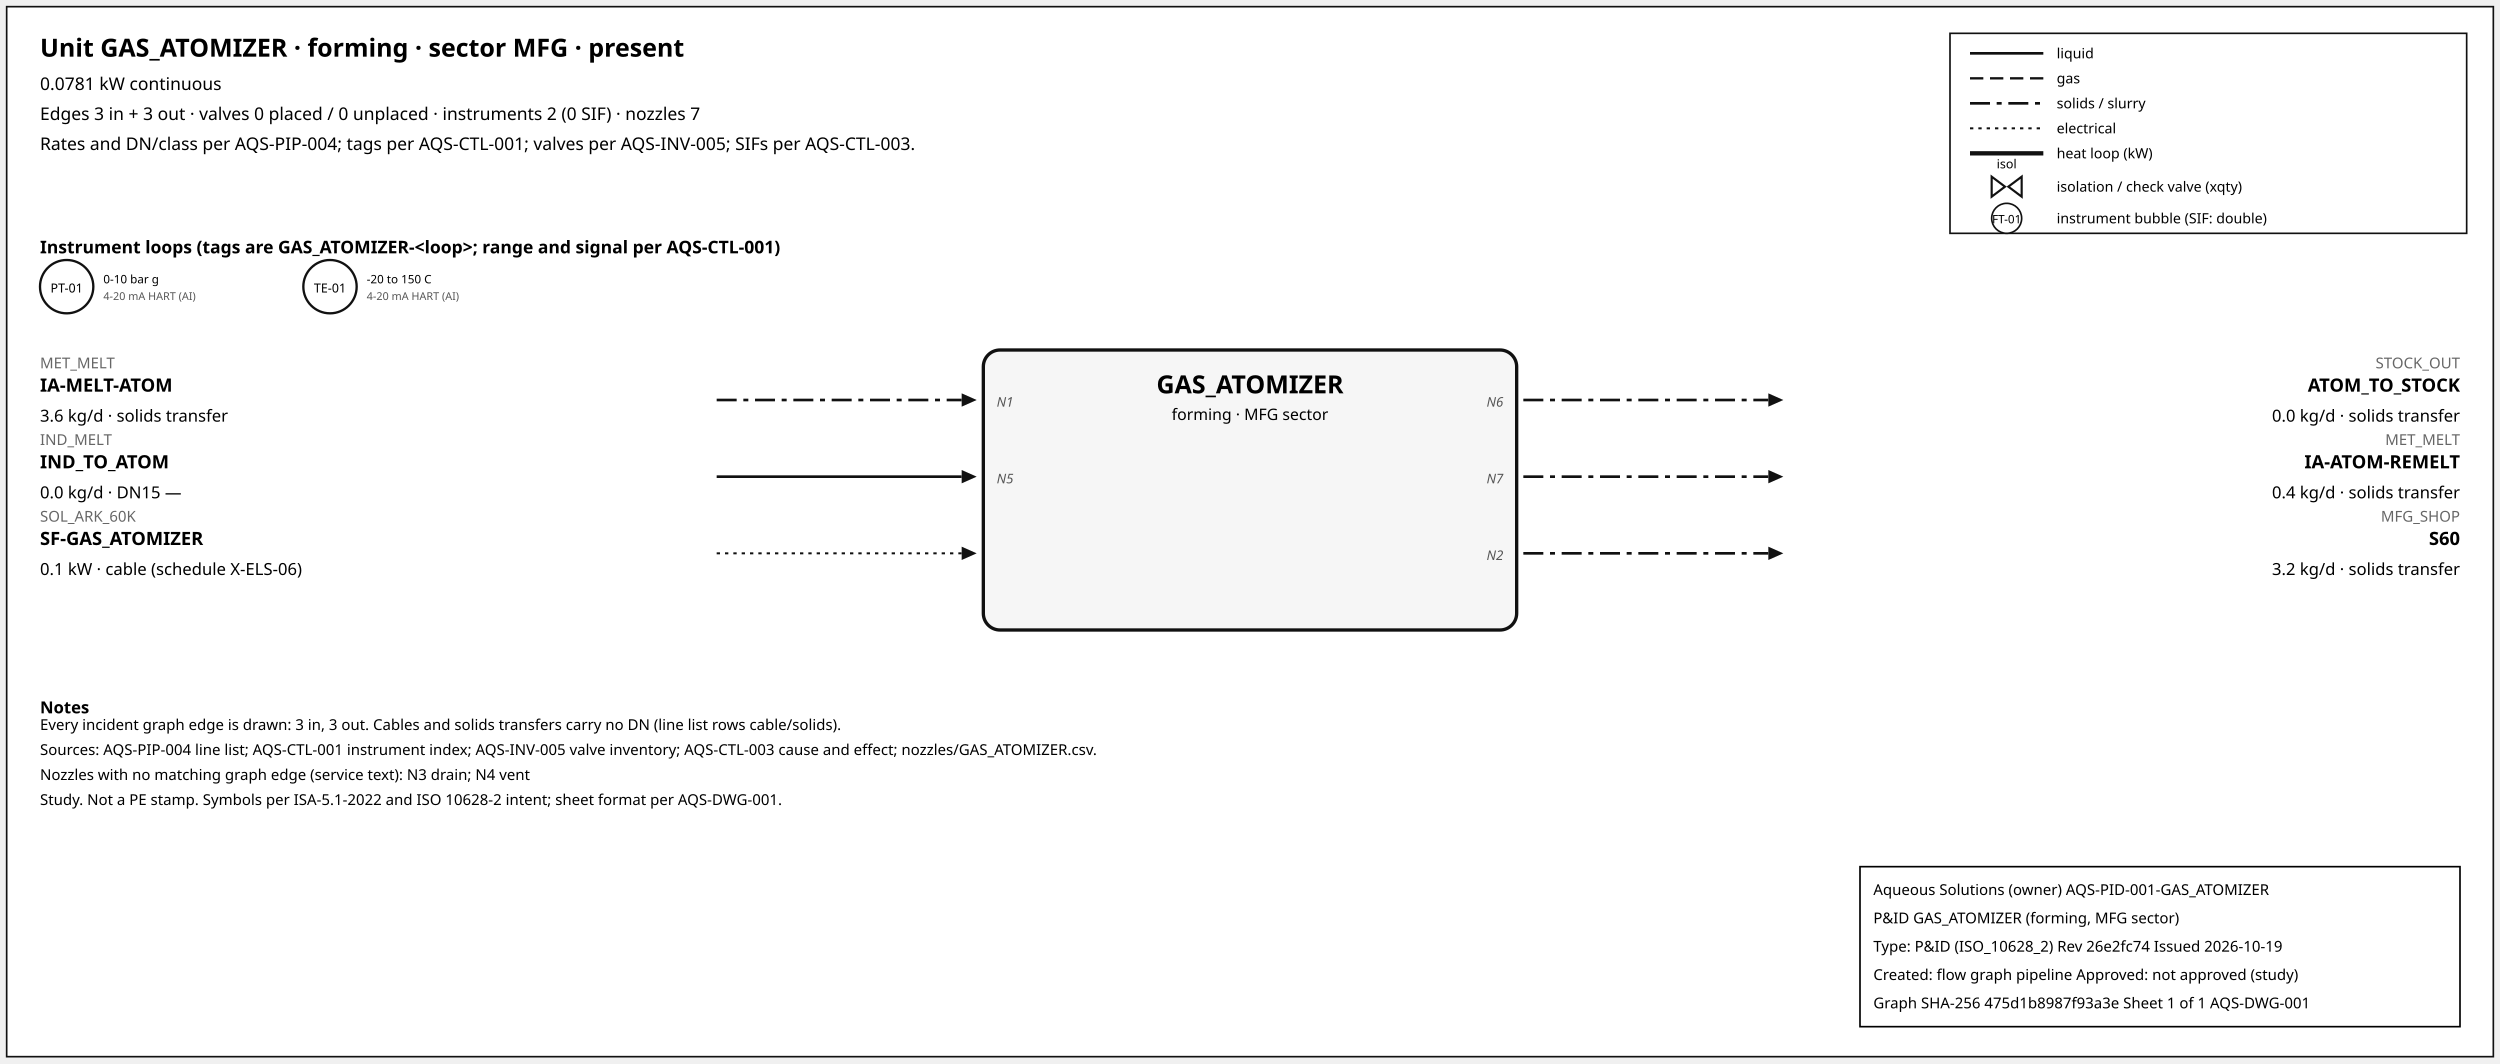
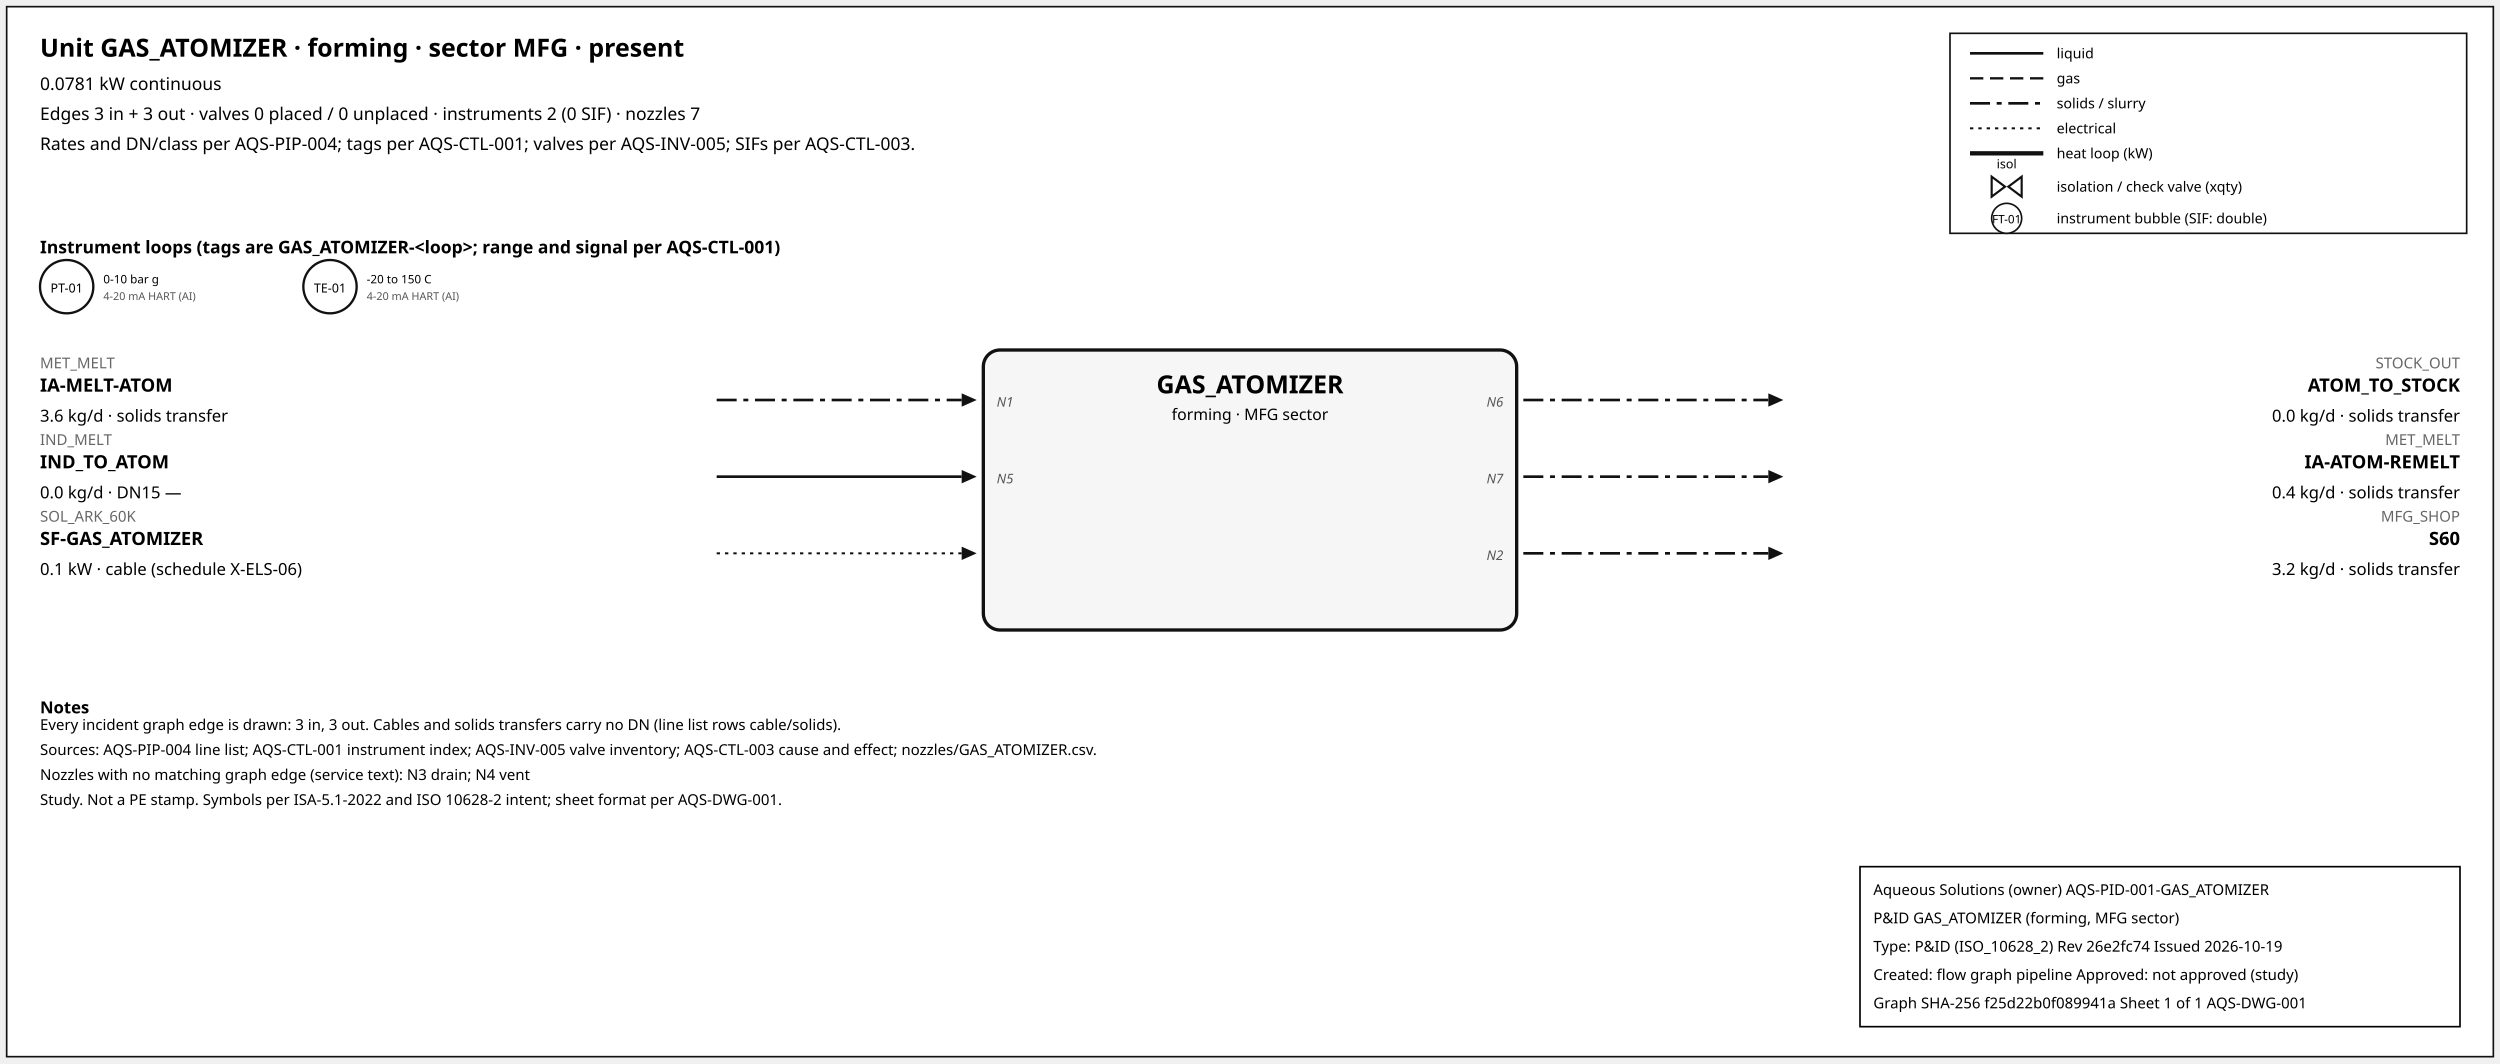
<svg xmlns="http://www.w3.org/2000/svg" width="1500" height="638" font-family="sans-serif">
  <rect x="4" y="4" width="1492" height="630" fill="white" stroke="#111" />
  <text x="24" y="34" font-size="15" font-weight="600">Unit GAS_ATOMIZER · forming · sector MFG · present</text>
  <text x="24" y="54" font-size="10.5">0.0781 kW continuous</text>
  <text x="24" y="72" font-size="10.5">Edges 3 in + 3 out · valves 0 placed / 0 unplaced · instruments 2 (0 SIF) · nozzles 7</text>
  <text x="24" y="90" font-size="10.5">Rates and DN/class per AQS-PIP-004; tags per AQS-CTL-001; valves per AQS-INV-005; SIFs per AQS-CTL-003.</text>
  <rect x="1170" y="20" width="310" height="120" fill="white" stroke="#111" />
  <line x1="1182" y1="32" x2="1226" y2="32" stroke="#111" stroke-width="1.6" />
  <text x="1234" y="35" font-size="8.5">liquid</text>
  <line x1="1182" y1="47" x2="1226" y2="47" stroke="#111" stroke-width="1.4" stroke-dasharray="8,4" />
  <text x="1234" y="50" font-size="8.5">gas</text>
  <line x1="1182" y1="62" x2="1226" y2="62" stroke="#111" stroke-width="1.6" stroke-dasharray="12,4,3,4" />
  <text x="1234" y="65" font-size="8.5">solids / slurry</text>
  <line x1="1182" y1="77" x2="1226" y2="77" stroke="#111" stroke-width="1.2" stroke-dasharray="2,3" />
  <text x="1234" y="80" font-size="8.5">electrical</text>
  <line x1="1182" y1="92" x2="1226" y2="92" stroke="#111" stroke-width="2.6" />
  <text x="1234" y="95" font-size="8.5">heat loop (kW)</text>
  <path d="M 1195.0,106 L 1203.0,112 L 1195.0,118 Z M 1213.0,106 L 1205.0,112 L 1213.0,118 Z" fill="white" stroke="#111" stroke-width="1.3" />
  <text x="1204.0" y="101.0" font-size="7.5" text-anchor="middle">isol</text>
  <text x="1234" y="115" font-size="8.5">isolation / check valve (xqty)</text>
  <circle cx="1204" cy="131" r="9" fill="white" stroke="#111" />
  <text x="1204" y="134" font-size="7" text-anchor="middle">FT-01</text>
  <text x="1234" y="134" font-size="8.5">instrument bubble (SIF: double)</text>
  <text x="24" y="152" font-size="10.5" font-weight="600">Instrument loops (tags are GAS_ATOMIZER-&lt;loop&gt;; range and signal per AQS-CTL-001)</text>
  <circle cx="40" cy="172" r="16" fill="white" stroke="#111" stroke-width="1.4" />
  <text x="40" y="175.5" font-size="7.5" text-anchor="middle">PT-01</text>
  <text x="62" y="170" font-size="7">0-10 bar g</text>
  <text x="62" y="180" font-size="6.5" fill="#555">4-20 mA HART (AI)</text>
  <circle cx="198" cy="172" r="16" fill="white" stroke="#111" stroke-width="1.4" />
  <text x="198" y="175.5" font-size="7.5" text-anchor="middle">TE-01</text>
  <text x="220" y="170" font-size="7">-20 to 150 C</text>
  <text x="220" y="180" font-size="6.5" fill="#555">4-20 mA HART (AI)</text>
  <rect x="590" y="210" width="320" height="168" rx="10" fill="#f6f6f6" stroke="#111" stroke-width="2" />
  <text x="750.0" y="236" font-size="15" font-weight="700" text-anchor="middle">GAS_ATOMIZER</text>
  <text x="750.0" y="252" font-size="9.5" text-anchor="middle">forming · MFG sector</text>
  <line x1="430" y1="240" x2="577" y2="240" stroke="#111" stroke-width="1.6" stroke-dasharray="12,4,3,4" class="edge-in" />
  <polygon points="586,240 577,236 577,244" fill="#111" />
  <text x="24" y="221" font-size="9" fill="#666" text-anchor="start">MET_MELT</text>
  <text x="24" y="235" font-size="11" font-weight="600" text-anchor="start">IA-MELT-ATOM</text>
  <text x="24" y="253" font-size="10" text-anchor="start">3.6 kg/d · solids transfer</text>
  <text x="598" y="244" font-size="8" font-style="italic" fill="#555" text-anchor="start">N1</text>
  <line x1="430" y1="286" x2="577" y2="286" stroke="#111" stroke-width="1.6" class="edge-in" />
  <polygon points="586,286 577,282 577,290" fill="#111" />
  <text x="24" y="267" font-size="9" fill="#666" text-anchor="start">IND_MELT</text>
  <text x="24" y="281" font-size="11" font-weight="600" text-anchor="start">IND_TO_ATOM</text>
  <text x="24" y="299" font-size="10" text-anchor="start">0.0 kg/d · DN15 —</text>
  <text x="598" y="290" font-size="8" font-style="italic" fill="#555" text-anchor="start">N5</text>
  <line x1="430" y1="332" x2="577" y2="332" stroke="#111" stroke-width="1.2" stroke-dasharray="2,3" class="edge-in" />
  <polygon points="586,332 577,328 577,336" fill="#111" />
  <text x="24" y="313" font-size="9" fill="#666" text-anchor="start">SOL_ARK_60K</text>
  <text x="24" y="327" font-size="11" font-weight="600" text-anchor="start">SF-GAS_ATOMIZER</text>
  <text x="24" y="345" font-size="10" text-anchor="start">0.1 kW · cable (schedule X-ELS-06)</text>
  <line x1="914" y1="240" x2="1061" y2="240" stroke="#111" stroke-width="1.6" stroke-dasharray="12,4,3,4" class="edge-out" />
  <polygon points="1070,240 1061,236 1061,244" fill="#111" />
  <text x="1476" y="221" font-size="9" fill="#666" text-anchor="end">STOCK_OUT</text>
  <text x="1476" y="235" font-size="11" font-weight="600" text-anchor="end">ATOM_TO_STOCK</text>
  <text x="1476" y="253" font-size="10" text-anchor="end">0.0 kg/d · solids transfer</text>
  <text x="902" y="244" font-size="8" font-style="italic" fill="#555" text-anchor="end">N6</text>
  <line x1="914" y1="286" x2="1061" y2="286" stroke="#111" stroke-width="1.6" stroke-dasharray="12,4,3,4" class="edge-out" />
  <polygon points="1070,286 1061,282 1061,290" fill="#111" />
  <text x="1476" y="267" font-size="9" fill="#666" text-anchor="end">MET_MELT</text>
  <text x="1476" y="281" font-size="11" font-weight="600" text-anchor="end">IA-ATOM-REMELT</text>
  <text x="1476" y="299" font-size="10" text-anchor="end">0.4 kg/d · solids transfer</text>
  <text x="902" y="290" font-size="8" font-style="italic" fill="#555" text-anchor="end">N7</text>
  <line x1="914" y1="332" x2="1061" y2="332" stroke="#111" stroke-width="1.6" stroke-dasharray="12,4,3,4" class="edge-out" />
  <polygon points="1070,332 1061,328 1061,336" fill="#111" />
  <text x="1476" y="313" font-size="9" fill="#666" text-anchor="end">MFG_SHOP</text>
  <text x="1476" y="327" font-size="11" font-weight="600" text-anchor="end">S60</text>
  <text x="1476" y="345" font-size="10" text-anchor="end">3.2 kg/d · solids transfer</text>
  <text x="902" y="336" font-size="8" font-style="italic" fill="#555" text-anchor="end">N2</text>
  <text x="24" y="428" font-size="10" font-weight="600">Notes</text>
  <text x="24" y="438" font-size="9">Every incident graph edge is drawn: 3 in, 3 out. Cables and solids transfers carry no DN (line list rows cable/solids).</text>
  <text x="24" y="453" font-size="9">Sources: AQS-PIP-004 line list; AQS-CTL-001 instrument index; AQS-INV-005 valve inventory; AQS-CTL-003 cause and effect; nozzles/GAS_ATOMIZER.csv.</text>
  <text x="24" y="468" font-size="9">Nozzles with no matching graph edge (service text): N3 drain; N4 vent</text>
  <text x="24" y="483" font-size="9">Study. Not a PE stamp. Symbols per ISA-5.1-2022 and ISO 10628-2 intent; sheet format per AQS-DWG-001.</text>
  <g id="aqs-title-block">
    <rect x="1116" y="520" width="360" height="96" fill="white" stroke="black" stroke-width="1" />
    <text x="1124" y="537" font-size="9">Aqueous Solutions (owner)   AQS-PID-001-GAS_ATOMIZER</text>
    <text x="1124" y="554" font-size="9">P&amp;ID GAS_ATOMIZER (forming, MFG sector)</text>
    <text x="1124" y="571" font-size="9">Type: P&amp;ID (ISO_10628_2)   Rev 26e2fc74   Issued 2026-10-19</text>
    <text x="1124" y="588" font-size="9">Created: flow graph pipeline   Approved: not approved (study)</text>
-     <text x="1124" y="605" font-size="9">Graph SHA-256 475d1b8987f93a3e   Sheet 1 of 1   AQS-DWG-001</text>
+     <text x="1124" y="605" font-size="9">Graph SHA-256 f25d22b0f089941a   Sheet 1 of 1   AQS-DWG-001</text>
  </g>
</svg>
